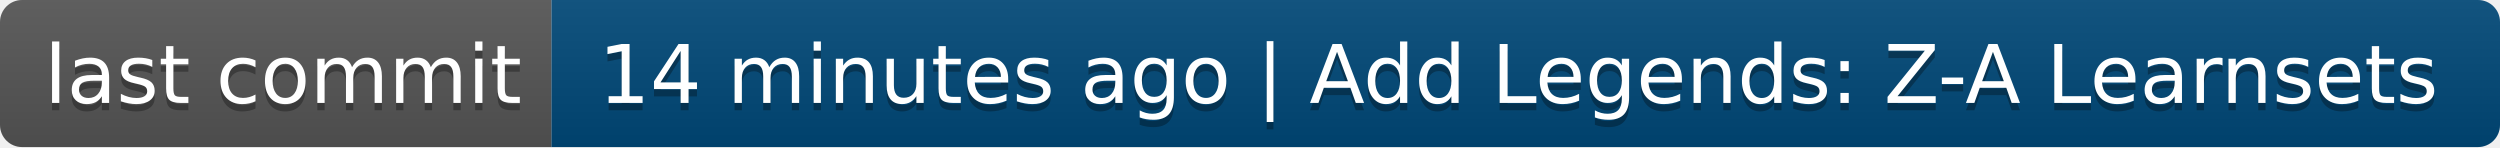
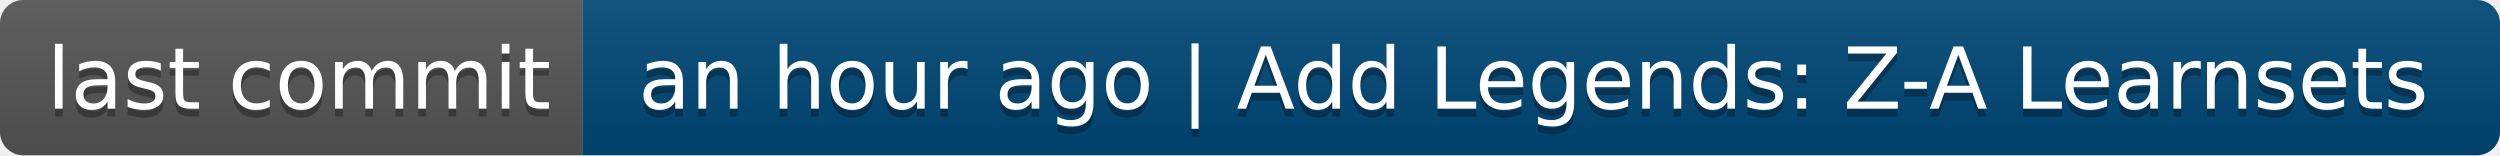
- <svg xmlns="http://www.w3.org/2000/svg" width="340" height="20" role="img" aria-label="last commit: 14 minutes ago | Add Legends: Z-A Learnsets">
+ <svg xmlns="http://www.w3.org/2000/svg" width="322" height="20" role="img" aria-label="last commit: an hour ago | Add Legends: Z-A Learnsets">
  <linearGradient id="s" x2="0" y2="100%">
    <stop offset="0" stop-color="#bbb" stop-opacity=".1" />
    <stop offset="1" stop-opacity=".1" />
  </linearGradient>
  <clipPath id="r">
-     <rect width="340" height="20" rx="3" fill="#fff" />
+     <rect width="322" height="20" rx="3" fill="#fff" />
  </clipPath>
  <g clip-path="url(#r)">
    <rect width="75" height="20" fill="#555" />
-     <rect x="75" width="265" height="20" fill="#004878" />
-     <rect width="340" height="20" fill="url(#s)" />
+     <rect x="75" width="247" height="20" fill="#004878" />
+     <rect width="322" height="20" fill="url(#s)" />
  </g>
  <g fill="#fff" text-anchor="middle" font-family="Verdana,Geneva,DejaVu Sans,sans-serif" text-rendering="geometricPrecision" font-size="110">
    <text aria-hidden="true" x="385" y="150" fill="#010101" fill-opacity=".3" transform="scale(.1)" textLength="650">last commit</text>
    <text x="385" y="140" transform="scale(.1)" fill="#fff" textLength="650">last commit</text>
-     <text aria-hidden="true" x="2065" y="150" fill="#010101" fill-opacity=".3" transform="scale(.1)" textLength="2550">14 minutes ago | Add Legends: Z-A Learnsets</text>
-     <text x="2065" y="140" transform="scale(.1)" fill="#fff" textLength="2550">14 minutes ago | Add Legends: Z-A Learnsets</text>
+     <text aria-hidden="true" x="1975" y="150" fill="#010101" fill-opacity=".3" transform="scale(.1)" textLength="2370">an hour ago | Add Legends: Z-A Learnsets</text>
+     <text x="1975" y="140" transform="scale(.1)" fill="#fff" textLength="2370">an hour ago | Add Legends: Z-A Learnsets</text>
  </g>
</svg>
